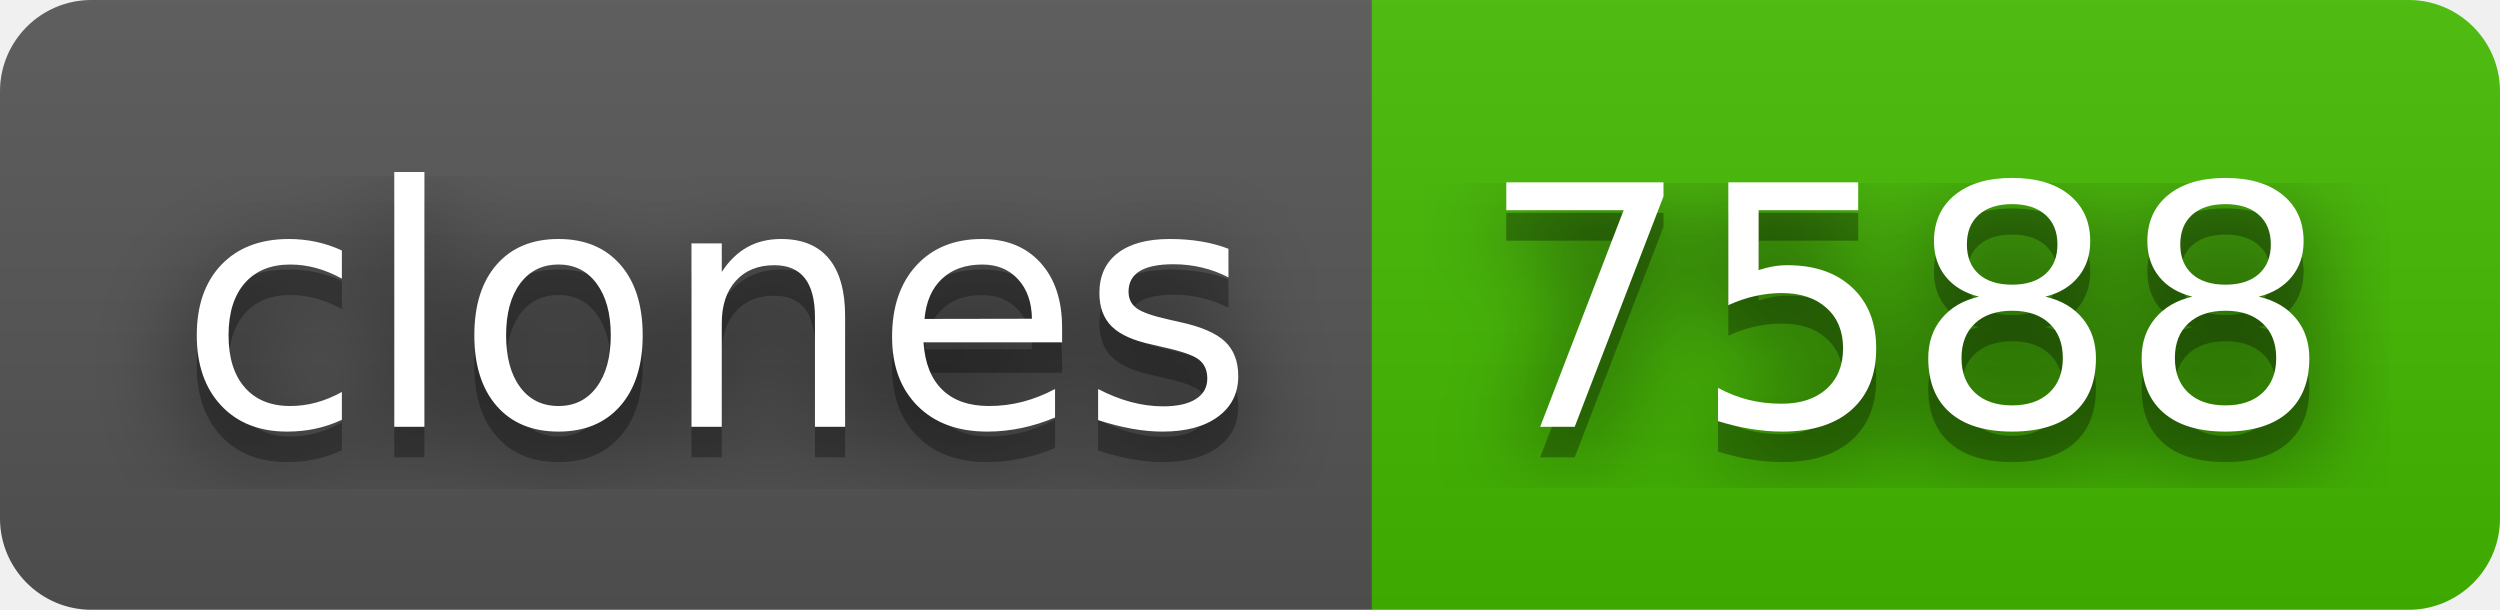
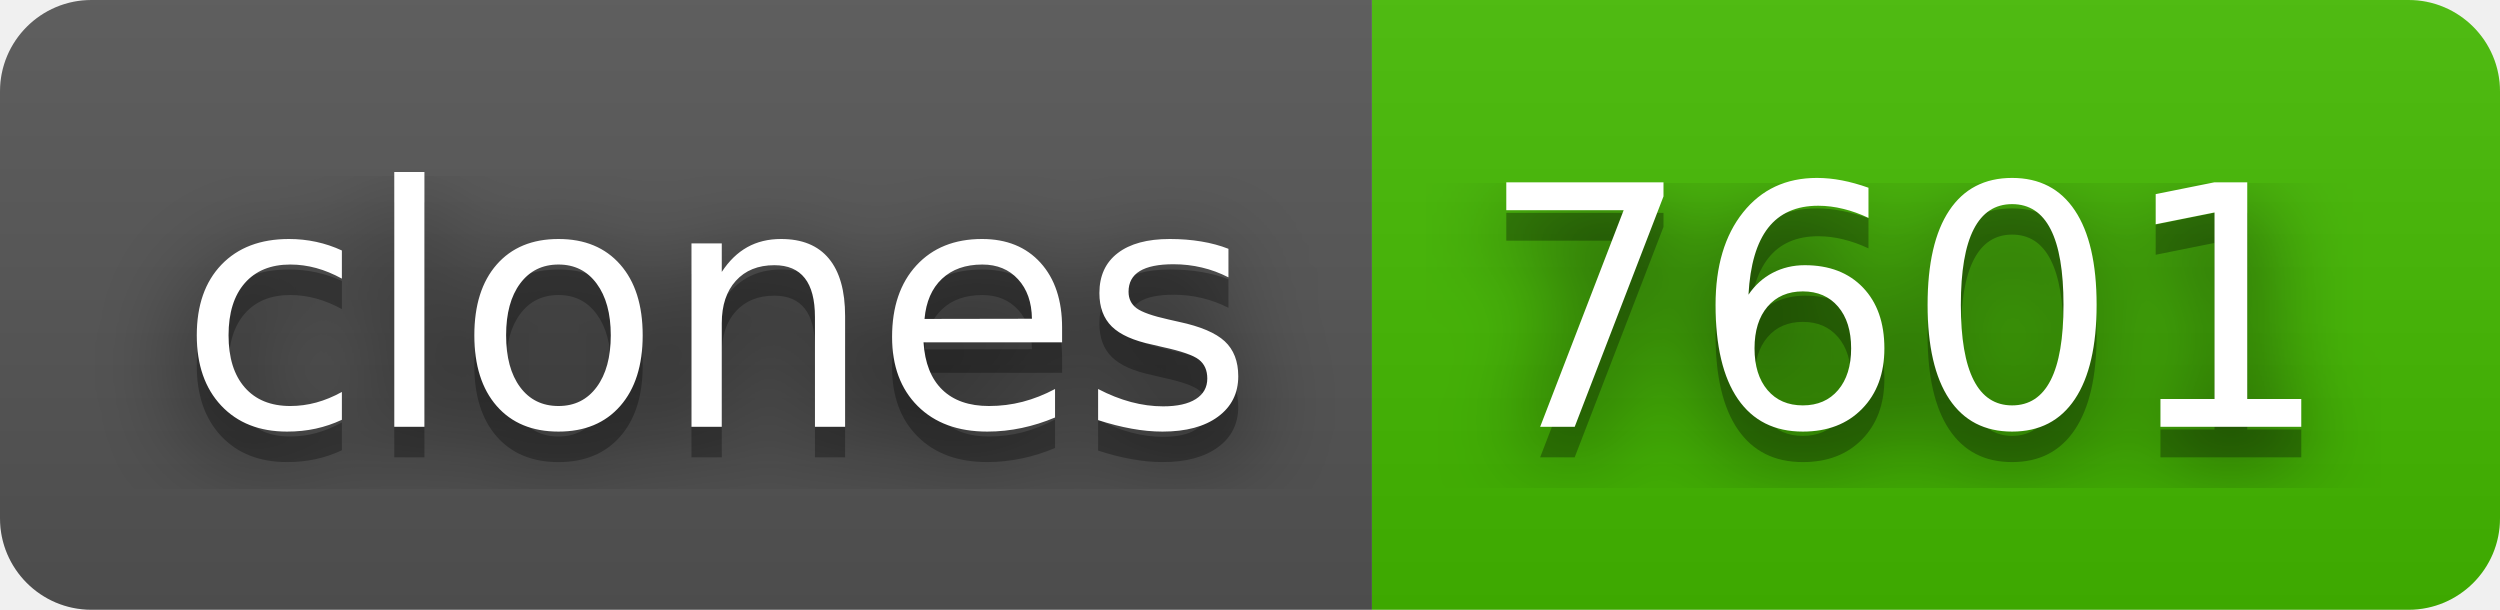
- <svg xmlns="http://www.w3.org/2000/svg" width="82" height="20" role="img" aria-label="clones: 7588">
+ <svg xmlns="http://www.w3.org/2000/svg" width="82" height="20" role="img" aria-label="clones: 7601">
  <filter id="blur">
    <feGaussianBlur in="SourceGraphic" stdDeviation="16" />
  </filter>
  <linearGradient id="s" x2="0" y2="100%">
    <stop offset="0" stop-color="#bbb" stop-opacity=".1" />
    <stop offset="1" stop-opacity=".1" />
  </linearGradient>
  <clipPath id="r">
    <rect width="82" height="20" rx="3" fill="#fff" />
  </clipPath>
  <g clip-path="url(#r)">
    <rect width="45" height="20" fill="#555" />
    <rect x="45" width="37" height="20" fill="#4b0" />
    <rect width="82" height="20" fill="url(#s)" />
  </g>
  <g fill="#fff" text-anchor="middle" font-family="Verdana,Geneva,DejaVu Sans,sans-serif" text-rendering="geometricPrecision" font-size="110">
    <text aria-hidden="true" x="235" y="150" fill="#010101" fill-opacity=".80" filter="url(#blur)" transform="scale(.1)" textLength="350">clones</text>
    <text aria-hidden="true" x="235" y="150" fill="#010101" fill-opacity=".3" transform="scale(.1)" textLength="350">clones</text>
    <text x="235" y="140" transform="scale(.1)" fill="#fff" textLength="350">clones</text>
-     <text aria-hidden="true" x="625" y="150" fill="#010101" fill-opacity=".80" filter="url(#blur)" transform="scale(.1)" textLength="270">7588</text>
-     <text aria-hidden="true" x="625" y="150" fill="#010101" fill-opacity=".3" transform="scale(.1)" textLength="270">7588</text>
-     <text x="625" y="140" transform="scale(.1)" fill="#fff" textLength="270">7588</text>
+     <text aria-hidden="true" x="625" y="150" fill="#010101" fill-opacity=".80" filter="url(#blur)" transform="scale(.1)" textLength="270">7601</text>
+     <text aria-hidden="true" x="625" y="150" fill="#010101" fill-opacity=".3" transform="scale(.1)" textLength="270">7601</text>
+     <text x="625" y="140" transform="scale(.1)" fill="#fff" textLength="270">7601</text>
  </g>
</svg>
